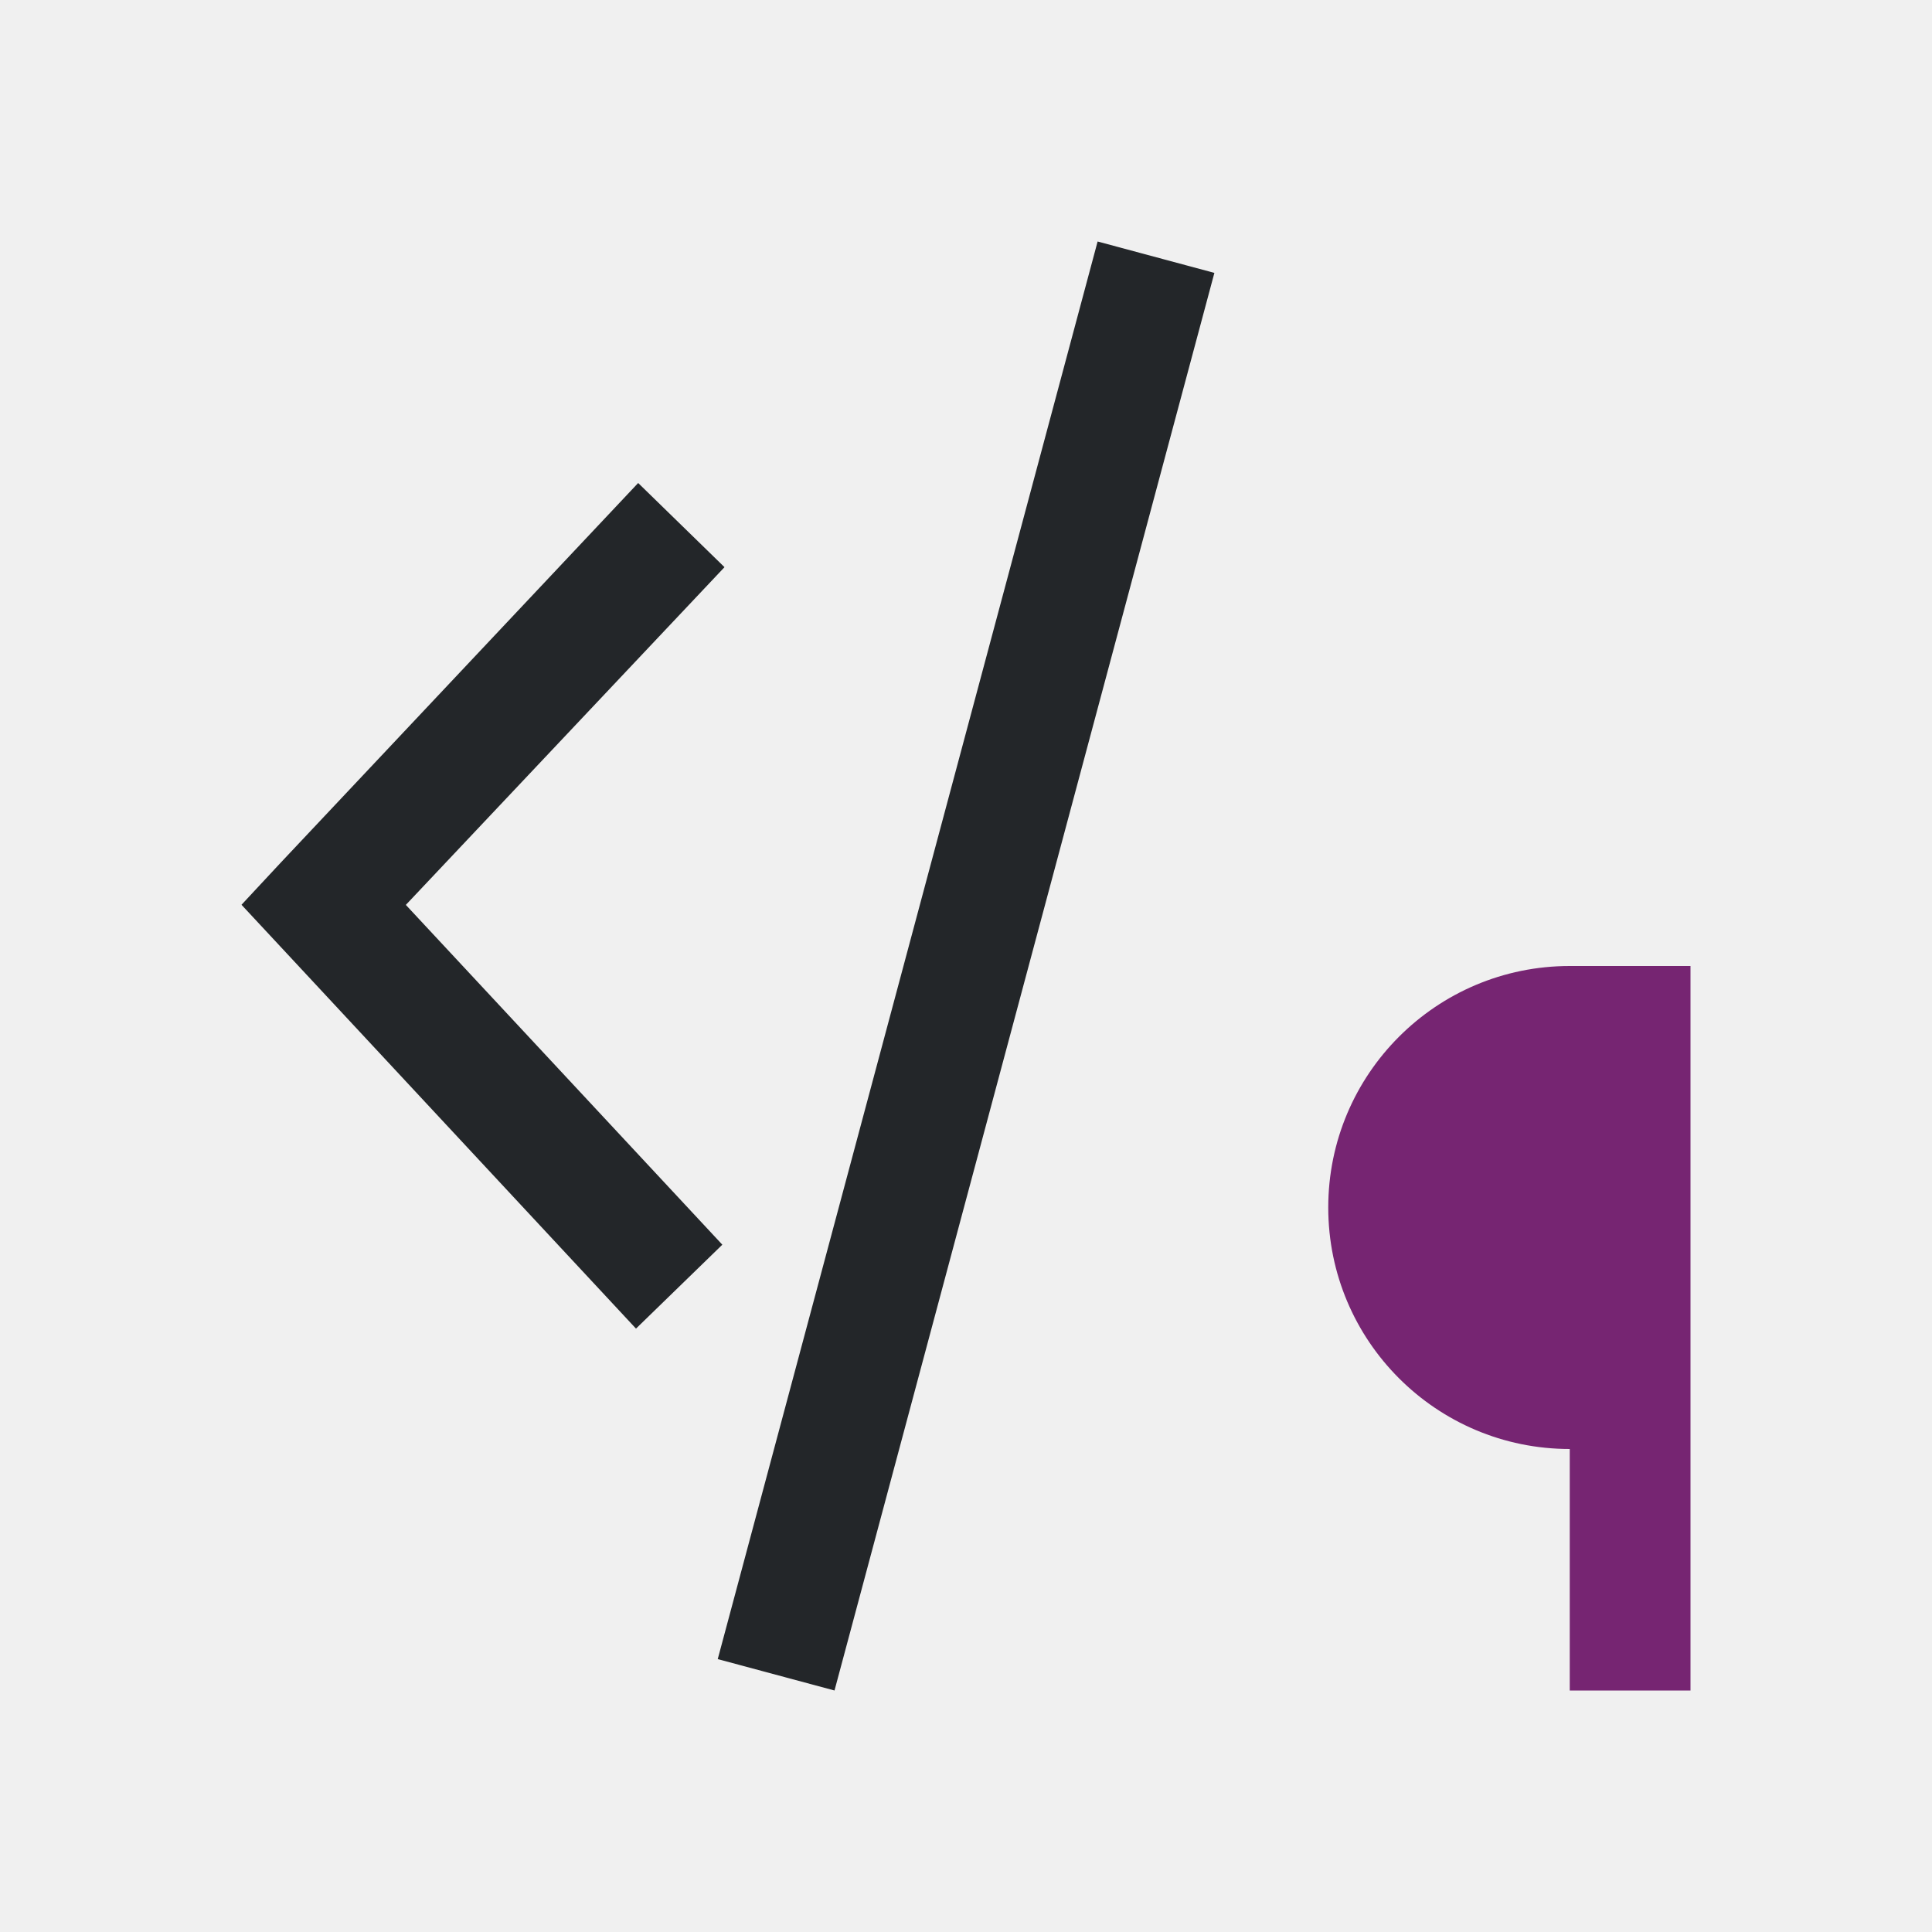
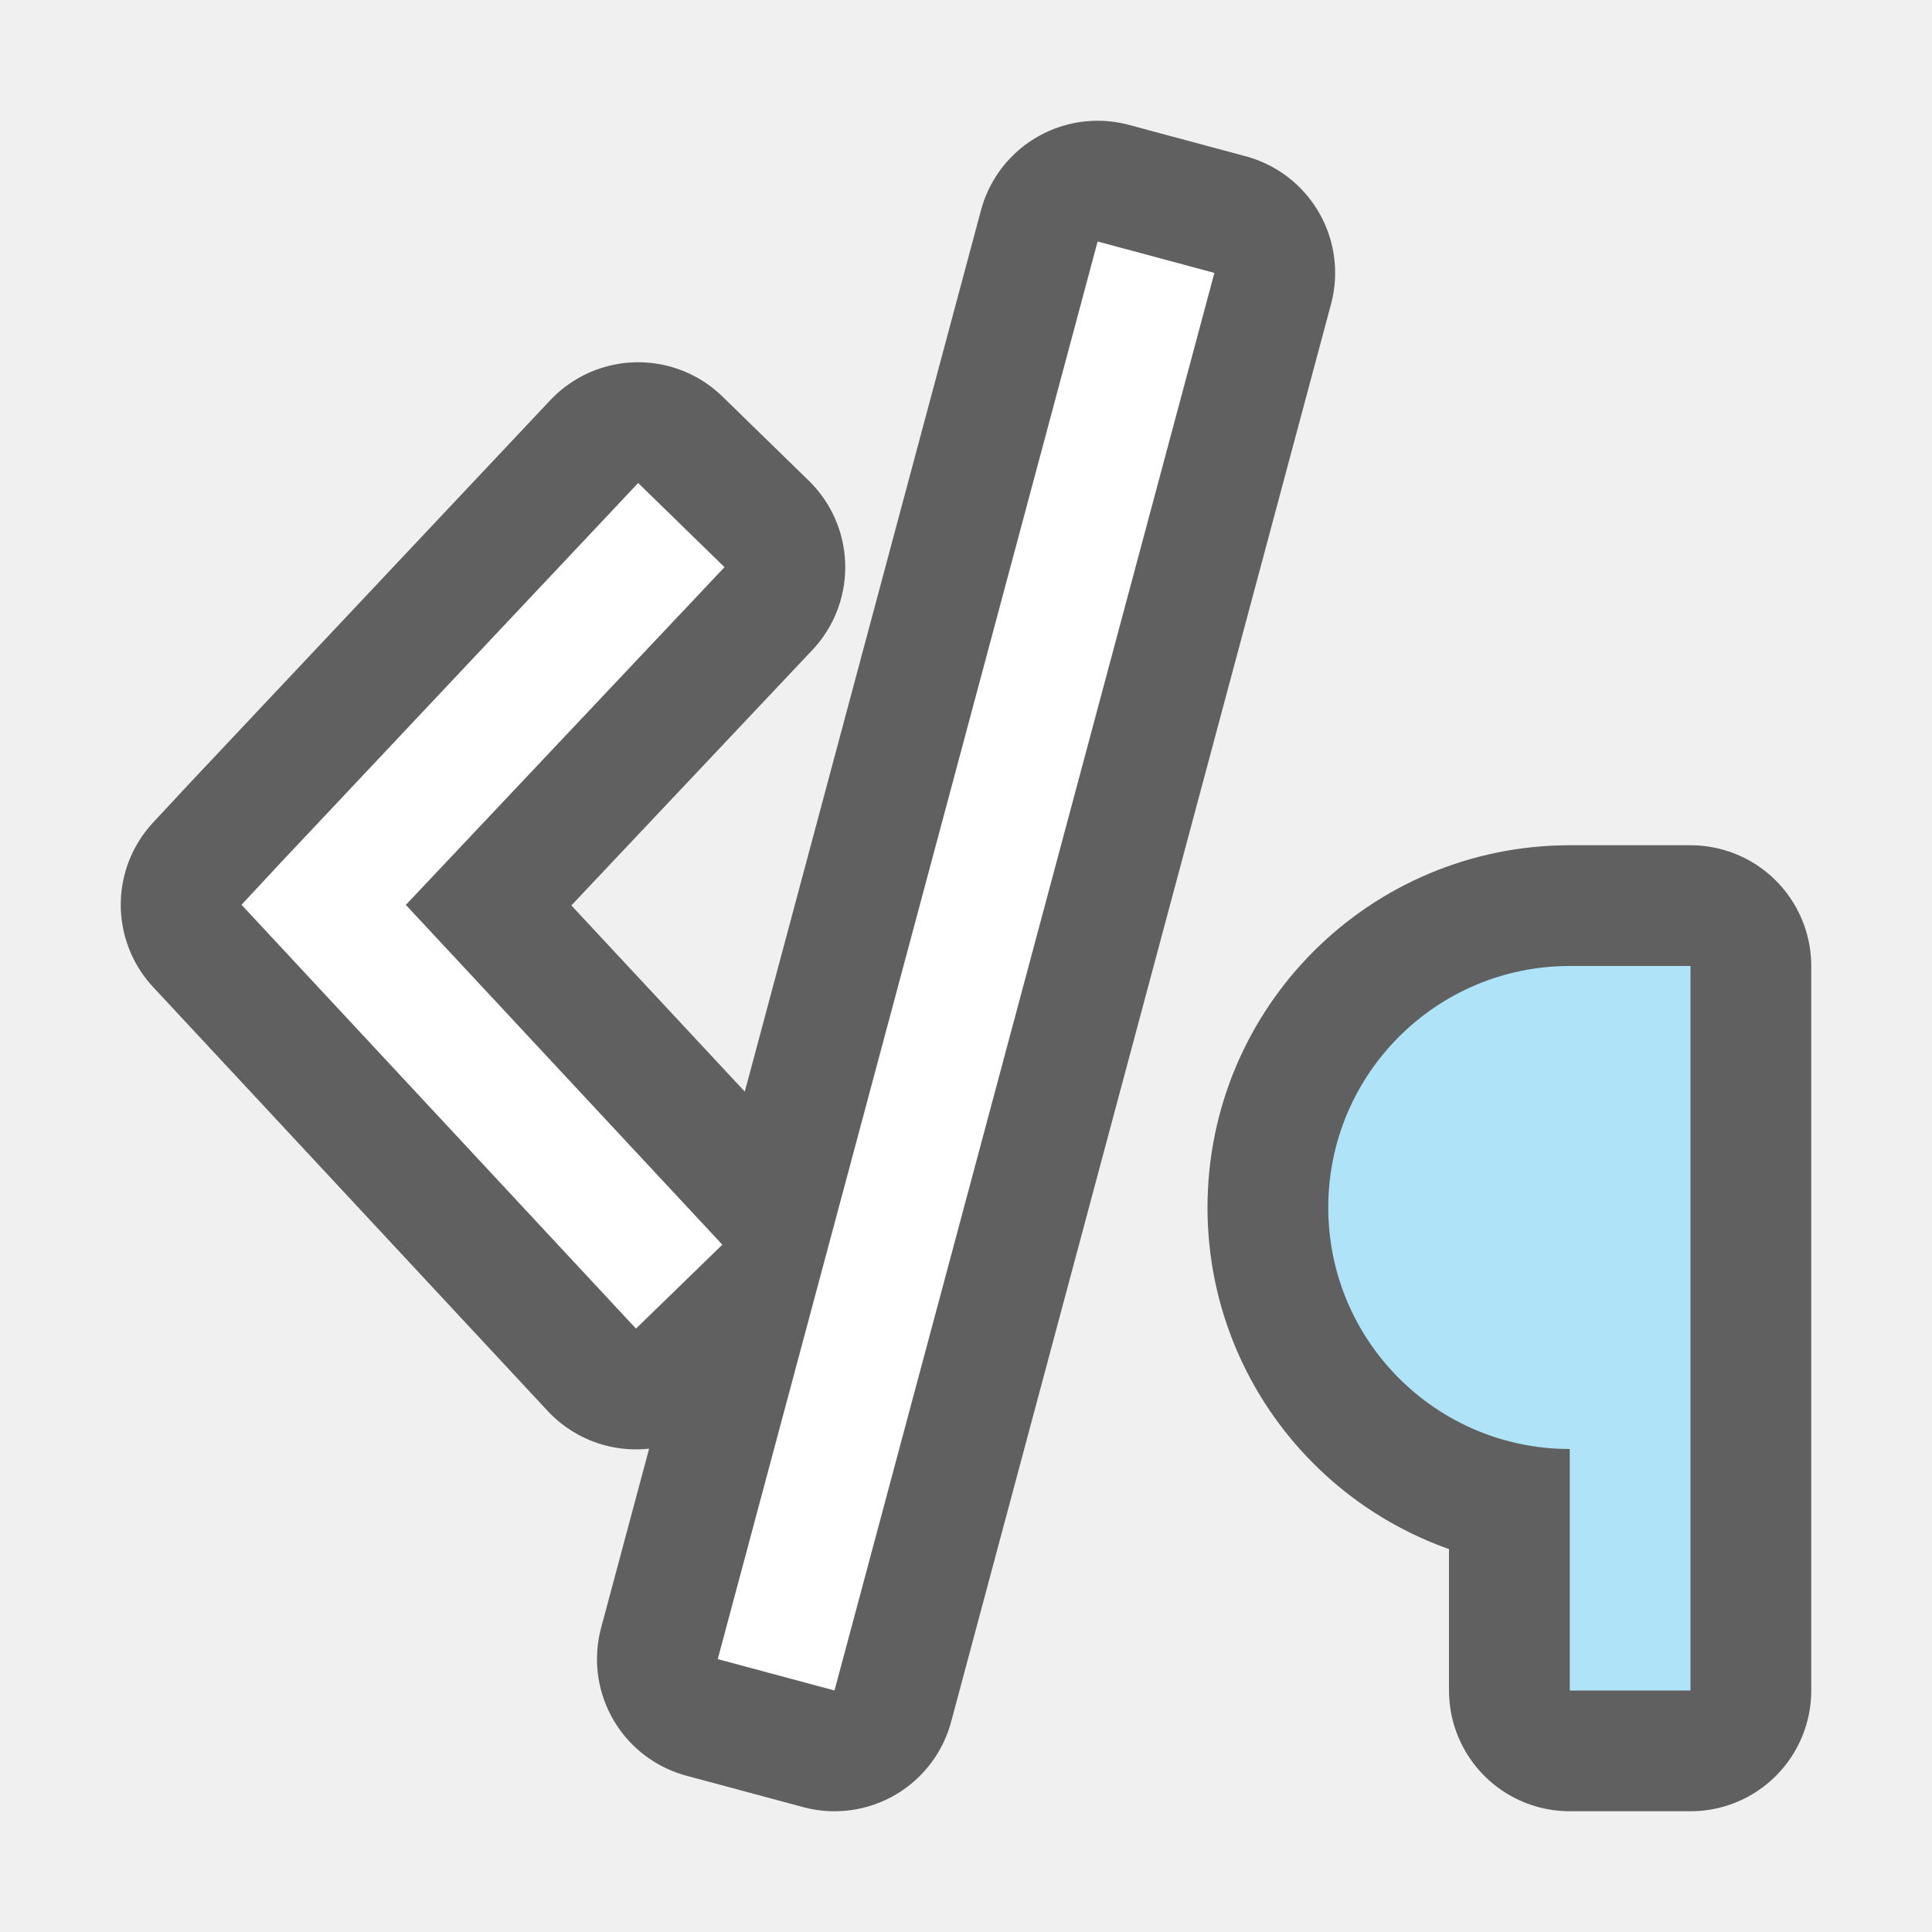
- <svg xmlns="http://www.w3.org/2000/svg" viewBox="0 0 16 16">
-   <path d="m9.09 2-3.146 11.74.967.26 3.146-11.74zm-3.805 2-2.961 3.145-.324.348.324.348 2.943 3.162.715-.695-2.621-2.814 2.639-2.797z" fill="#232629" />
-   <path d="m13 8a2 2 0 0 0 -2 2 2 2 0 0 0 2 2v2h1v-6z" fill="#762572" />
+ <svg xmlns="http://www.w3.org/2000/svg" viewBox="0 0 16 16" version="1.1" id="svg6">
+   <defs id="defs10" />
+   <path style="fill:#000000;fill-opacity:1;stroke:#000000;opacity:0.6;stroke-width:2;stroke-miterlimit:4;stroke-dasharray:none;stroke-linejoin:round" id="path824" fill="#762572" d="m13 8a2 2 0 0 0 -2 2 2 2 0 0 0 2 2v2h1v-6z" />
+   <path style="fill:#000000;stroke:#000000;opacity:0.6;stroke-width:2;stroke-miterlimit:4;stroke-dasharray:none;stroke-linejoin:round" id="path822" fill="#232629" d="m9.09 2-3.146 11.74.967.26 3.146-11.74zm-3.805 2-2.961 3.145-.324.348.324.348 2.943 3.162.715-.695-2.621-2.814 2.639-2.797z" />
+   <path d="m9.09 2-3.146 11.74.967.26 3.146-11.74zm-3.805 2-2.961 3.145-.324.348.324.348 2.943 3.162.715-.695-2.621-2.814 2.639-2.797z" fill="#232629" id="path2" style="fill:#ffffff" />
+   <path d="m13 8a2 2 0 0 0 -2 2 2 2 0 0 0 2 2v2h1v-6z" fill="#762572" id="path4" style="fill:#aee3f8;fill-opacity:1" />
</svg>
